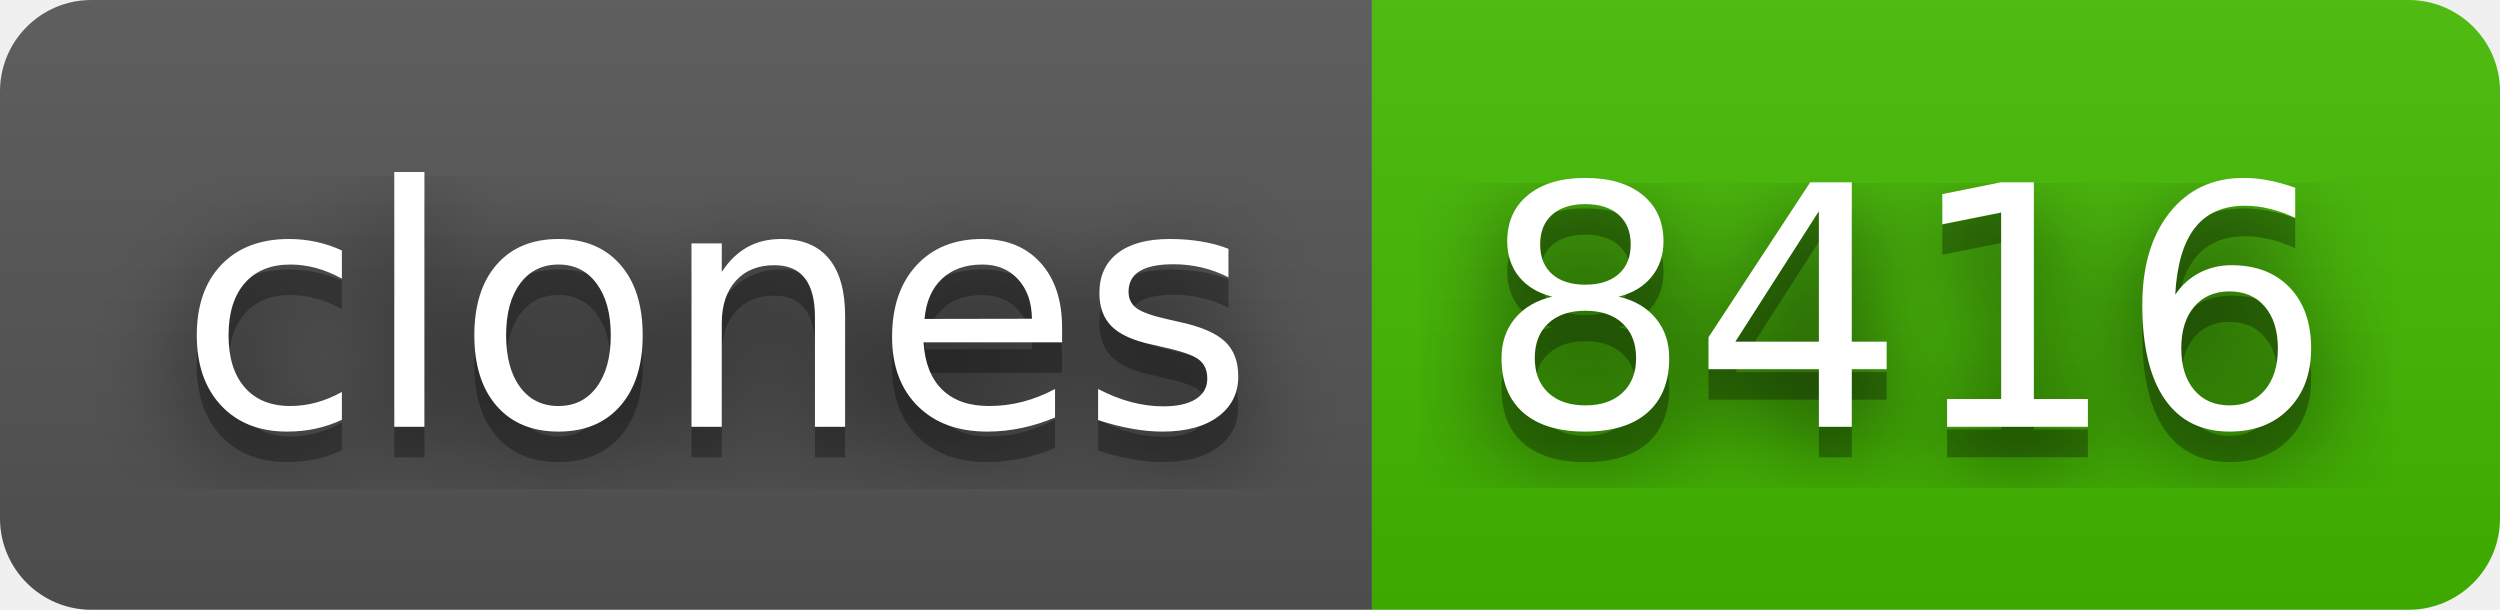
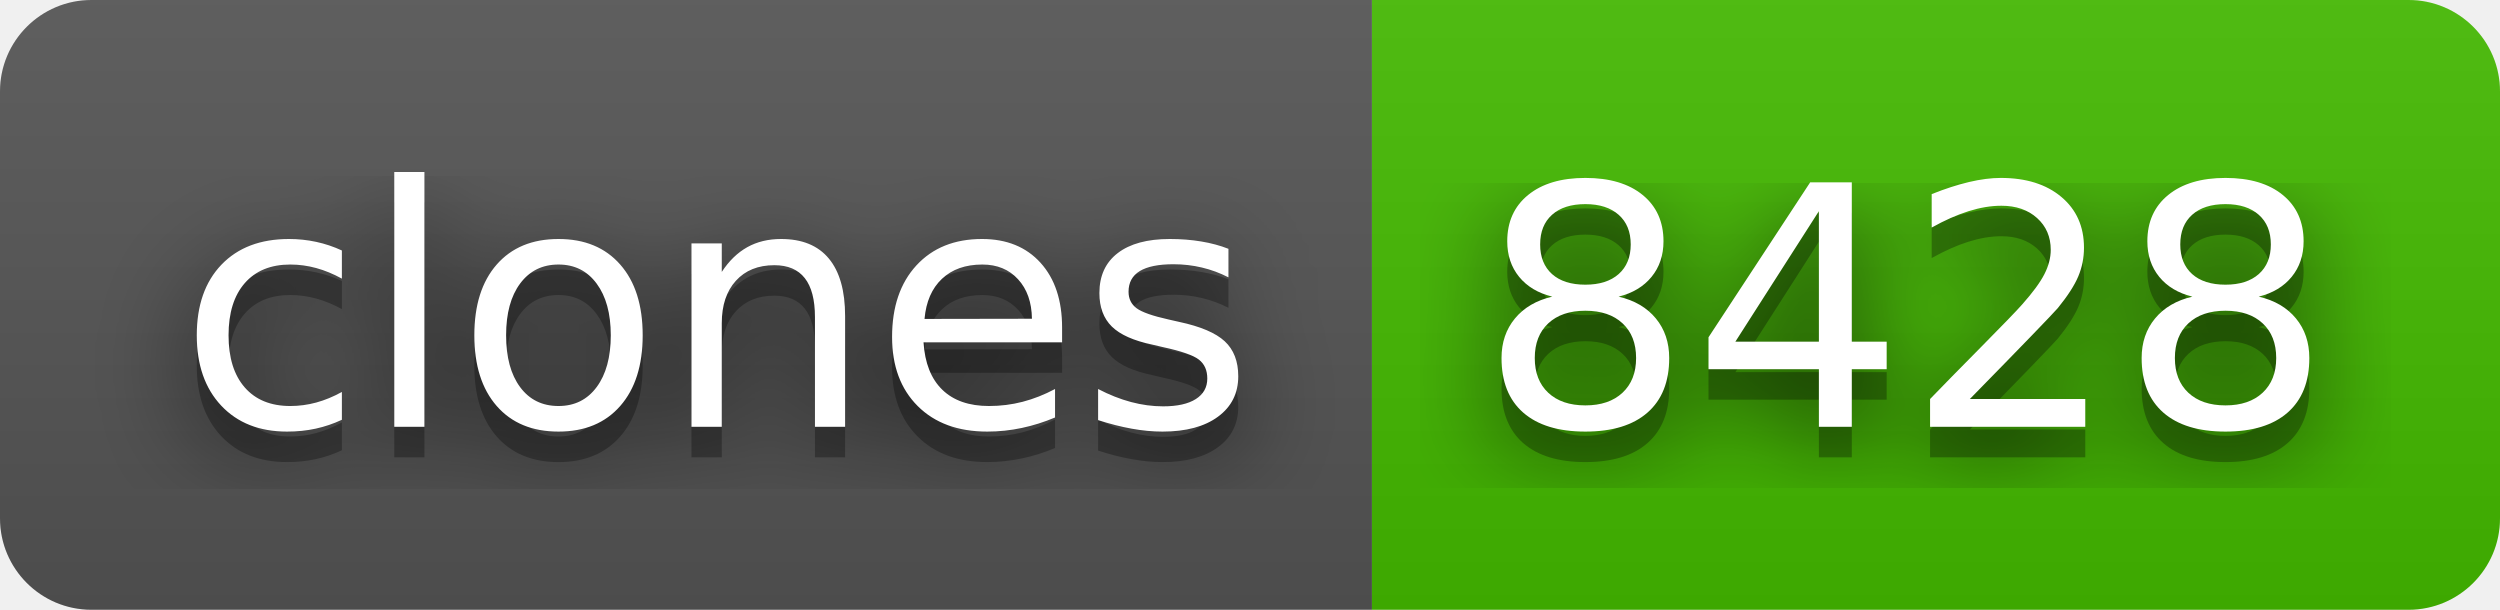
- <svg xmlns="http://www.w3.org/2000/svg" width="82" height="20" role="img" aria-label="clones: 8416">
+ <svg xmlns="http://www.w3.org/2000/svg" width="82" height="20" role="img" aria-label="clones: 8428">
  <filter id="blur">
    <feGaussianBlur stdDeviation="16" />
  </filter>
  <linearGradient id="s" x2="0" y2="100%">
    <stop offset="0" stop-color="#bbb" stop-opacity=".1" />
    <stop offset="1" stop-opacity=".1" />
  </linearGradient>
  <clipPath id="r">
    <rect width="82" height="20" rx="3" />
  </clipPath>
  <g clip-path="url(#r)">
    <rect width="45" height="20" fill="#555" />
    <rect x="45" width="37" height="20" fill="#4b0" />
    <rect width="82" height="20" fill="url(#s)" />
  </g>
  <g fill="#fff" text-anchor="middle" font-family="Verdana,Geneva,DejaVu Sans,sans-serif" text-rendering="geometricPrecision" font-size="110">
    <g transform="scale(.1)">
      <g aria-hidden="true" fill="#010101">
        <text x="235" y="150" fill-opacity=".8" filter="url(#blur)" textLength="350">clones</text>
        <text x="235" y="150" fill-opacity=".3" textLength="350">clones</text>
      </g>
      <text x="235" y="140" textLength="350">clones</text>
    </g>
    <g transform="scale(.1)">
      <g aria-hidden="true" fill="#010101">
-         <text x="625" y="150" fill-opacity=".8" filter="url(#blur)" textLength="270">8416</text>
-         <text x="625" y="150" fill-opacity=".3" textLength="270">8416</text>
+         <text x="625" y="150" fill-opacity=".8" filter="url(#blur)" textLength="270">8428</text>
+         <text x="625" y="150" fill-opacity=".3" textLength="270">8428</text>
      </g>
-       <text x="625" y="140" textLength="270">8416</text>
+       <text x="625" y="140" textLength="270">8428</text>
    </g>
  </g>
</svg>
